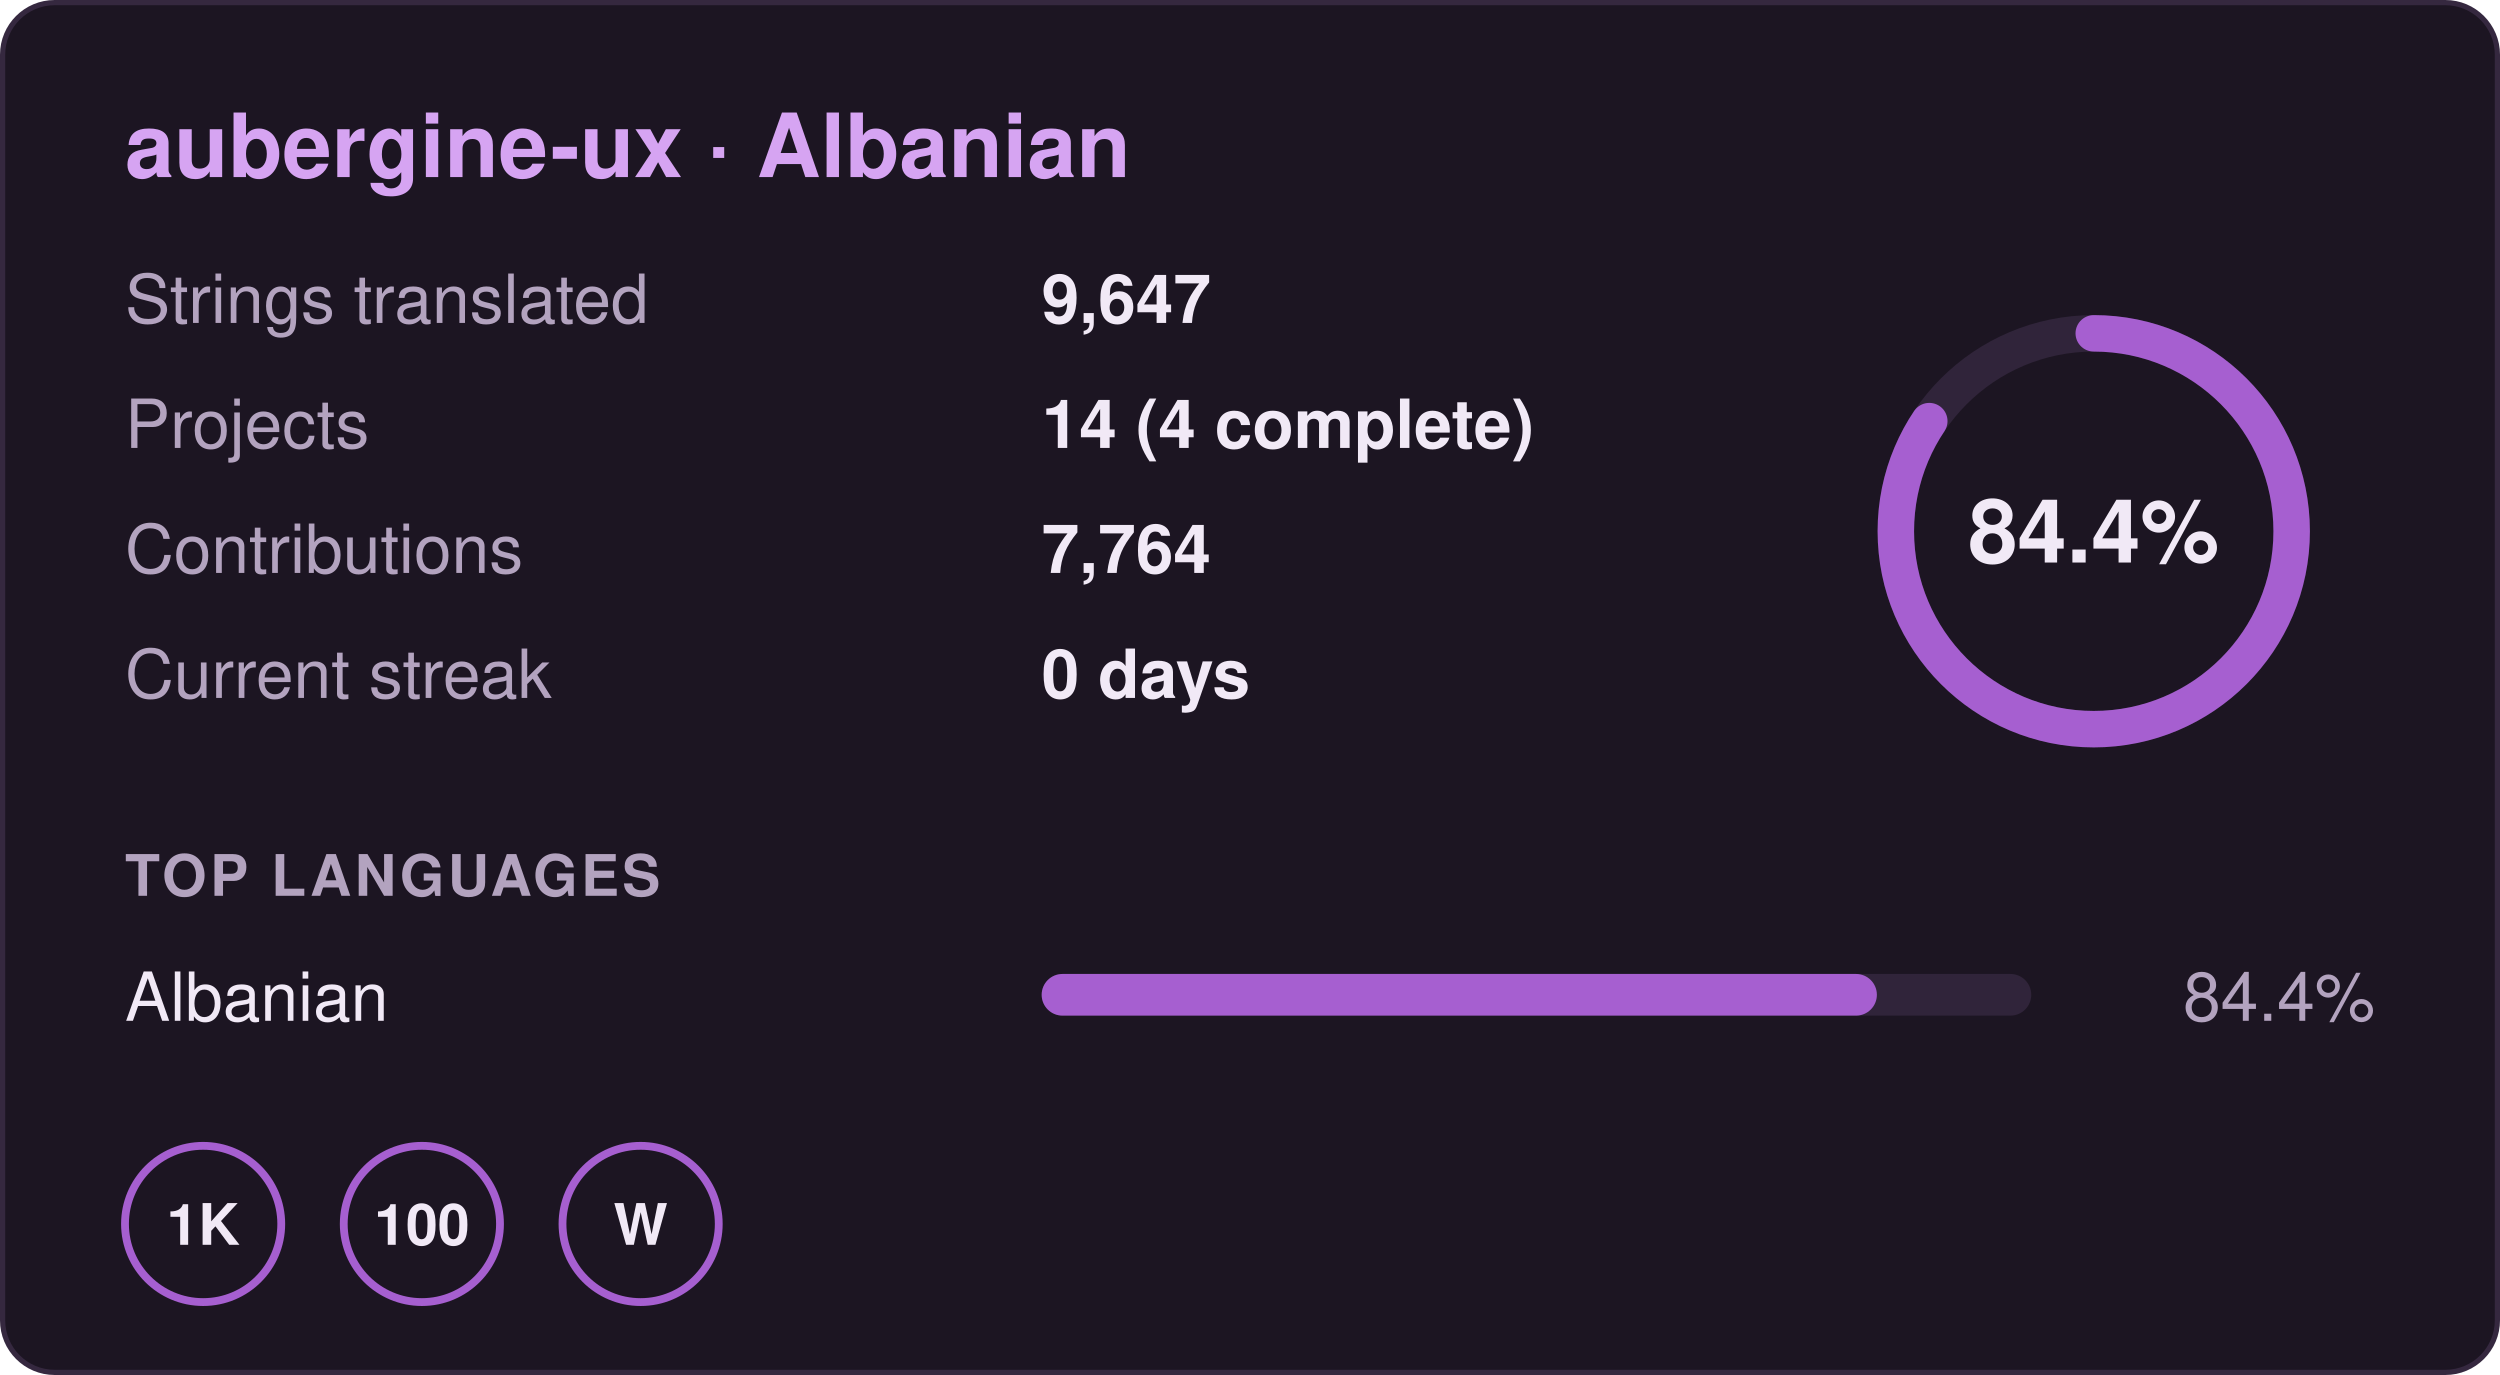
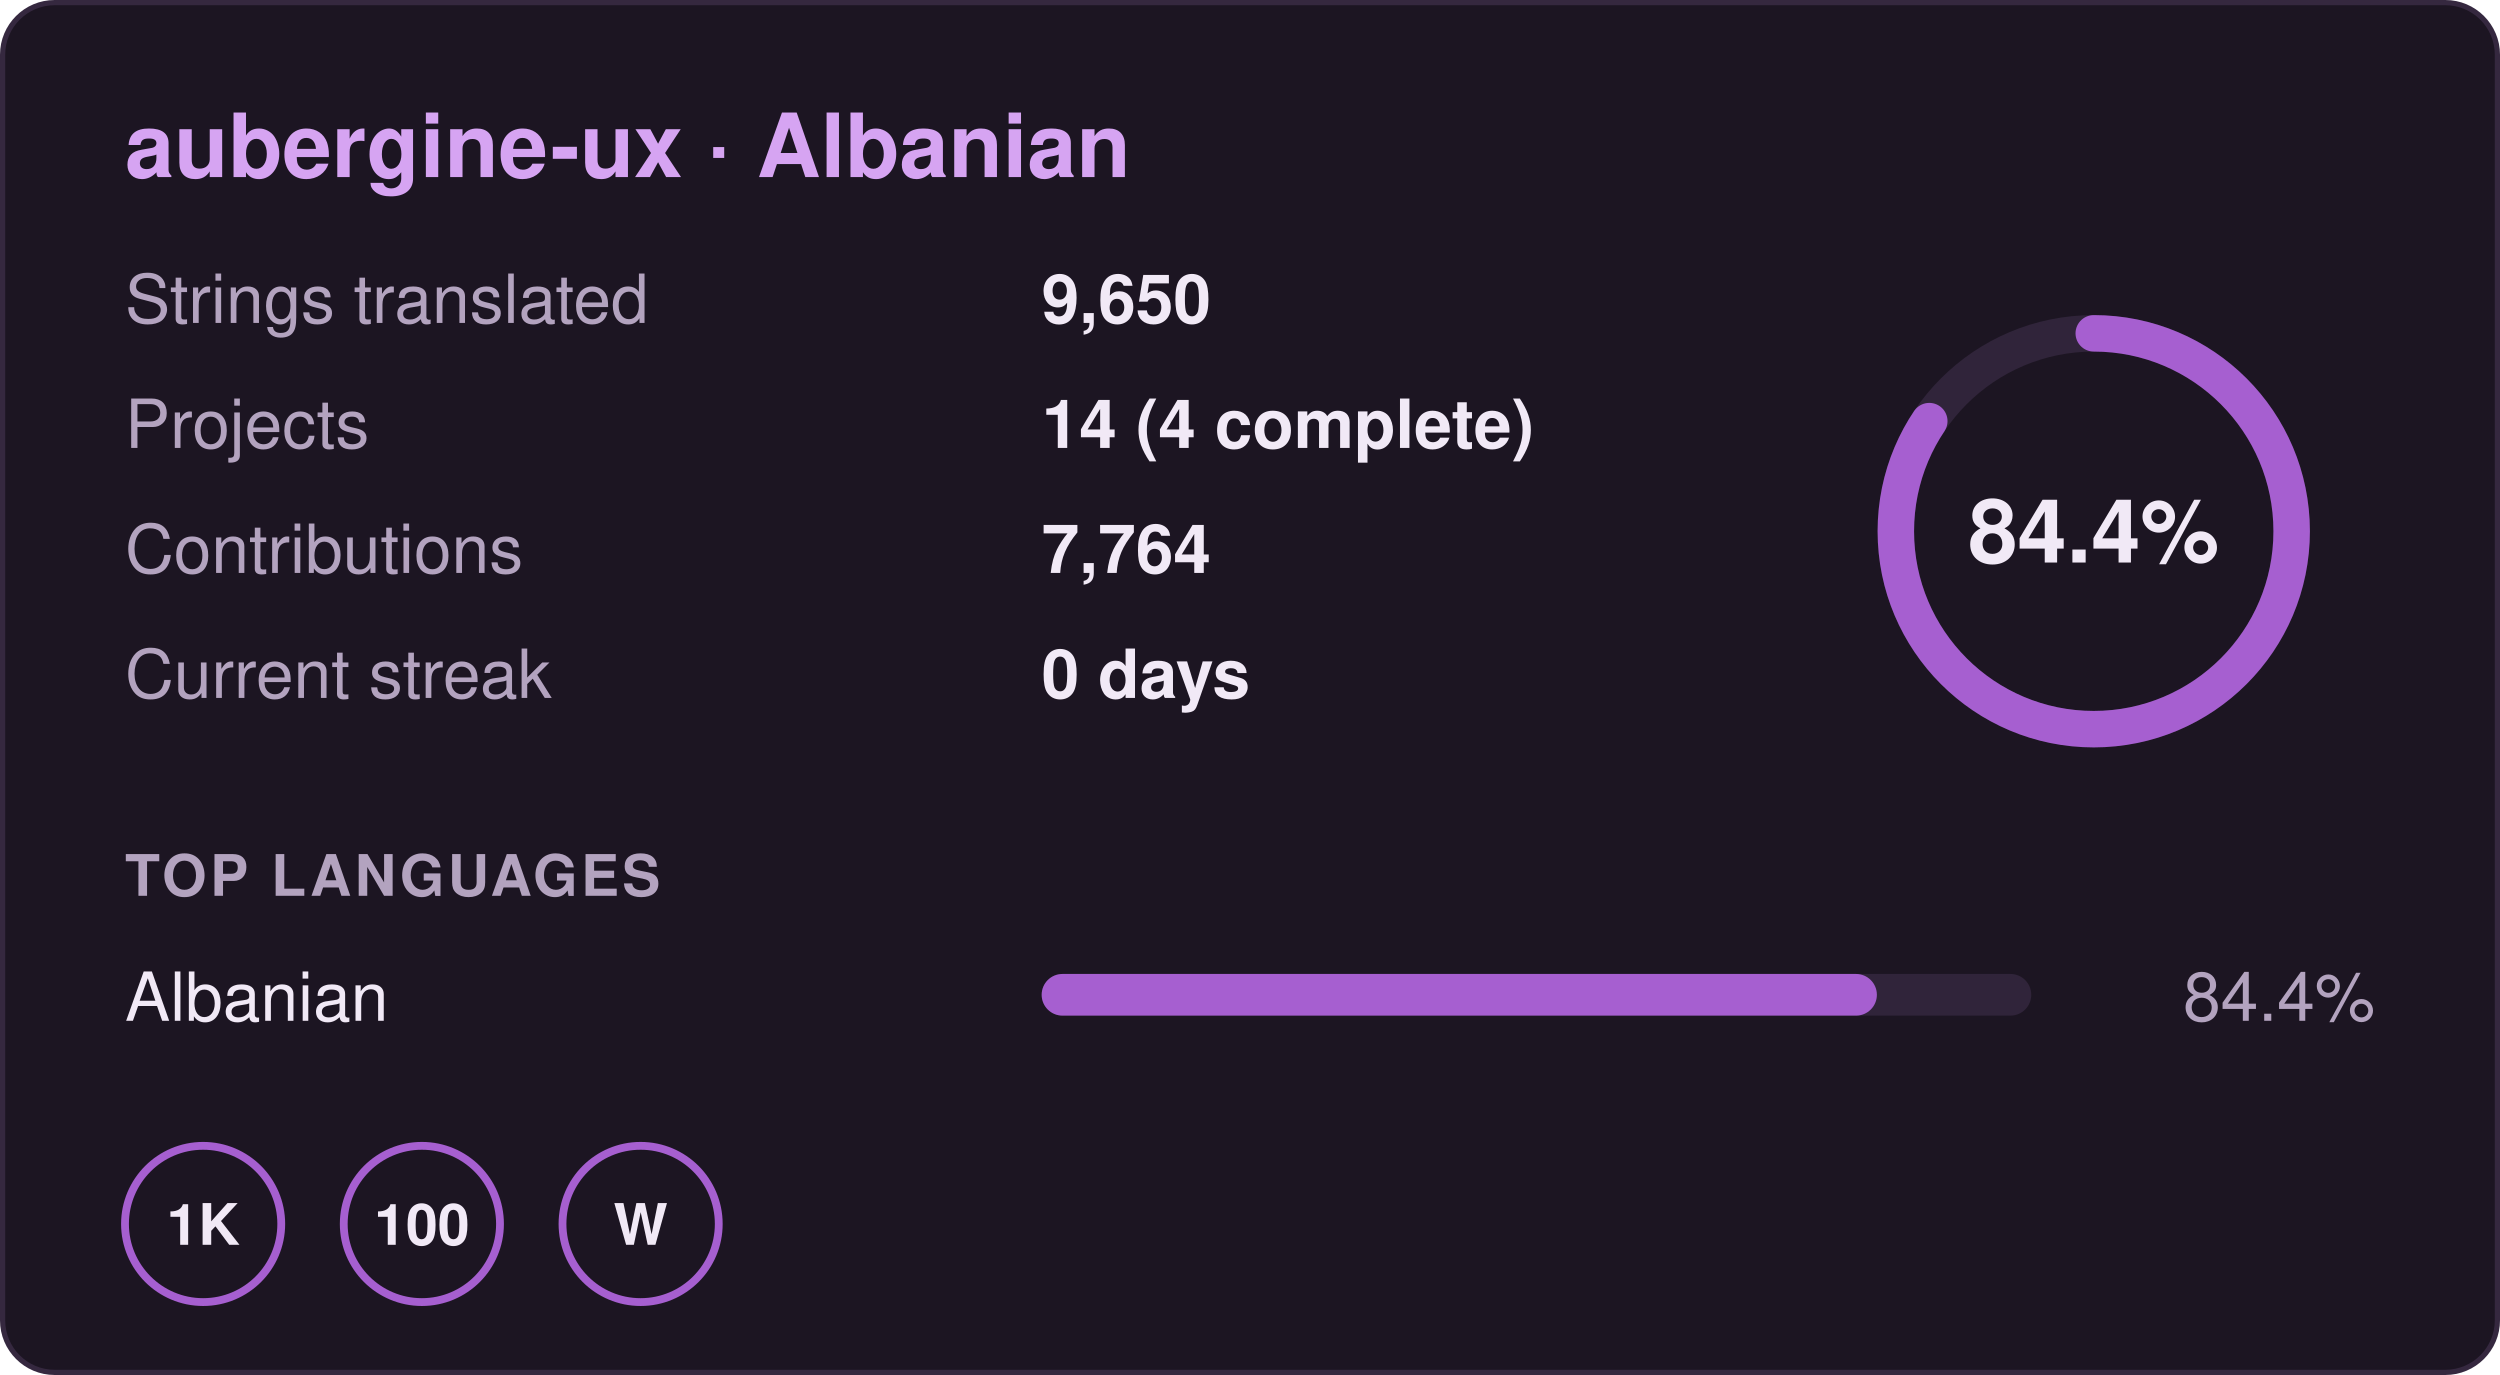
- <svg xmlns="http://www.w3.org/2000/svg" width="480" height="264" viewBox="0 0 480 264" role="img" aria-label="aubergine-ux · Albanian: 84.4% translated, 9,647 strings in 14 projects, 0 day streak">
+ <svg xmlns="http://www.w3.org/2000/svg" width="480" height="264" viewBox="0 0 480 264" role="img" aria-label="aubergine-ux · Albanian: 84.4% translated, 9,650 strings in 14 projects, 0 day streak">
  <rect x="0.5" y="0.5" width="479" height="263" rx="10" fill="#1c1522" stroke="#35283f" />
  <g font-family="-apple-system,BlinkMacSystemFont,'Segoe UI',Helvetica,Arial,sans-serif" font-size="13">
    <text x="24" y="34" font-size="17" font-weight="700" fill="#d6a4f2">aubergine-ux · Albanian</text>
    <text x="24" y="62" fill="#b3a3bf">Strings translated</text>
-     <text x="200" y="62" fill="#f1e9f6" font-weight="600">9,647</text>
+     <text x="200" y="62" fill="#f1e9f6" font-weight="600">9,650</text>
    <text x="24" y="86" fill="#b3a3bf">Projects</text>
    <text x="200" y="86" fill="#f1e9f6" font-weight="600">14 (4 complete)</text>
    <text x="24" y="110" fill="#b3a3bf">Contributions</text>
    <text x="200" y="110" fill="#f1e9f6" font-weight="600">7,764</text>
    <text x="24" y="134" fill="#b3a3bf">Current streak</text>
    <text x="200" y="134" fill="#f1e9f6" font-weight="600">0 days</text>
    <circle cx="402" cy="102" r="38" fill="none" stroke="#30243a" stroke-width="7" />
    <circle cx="402" cy="102" r="38" fill="none" stroke="#a65fd0" stroke-width="7" stroke-linecap="round" stroke-dasharray="201.5 238.8" transform="rotate(-90 402 102)" />
    <text x="402" y="108" text-anchor="middle" font-size="17" font-weight="700" fill="#f1e9f6">84.4%</text>
    <text x="24" y="172" font-size="11" font-weight="700" fill="#b3a3bf" letter-spacing=".06em">TOP LANGUAGES</text>
    <text x="24" y="196" fill="#f1e9f6">Albanian</text>
    <rect x="200" y="187" width="190" height="8" rx="4" fill="#30243a" />
    <rect x="200" y="187" width="160.36" height="8" rx="4" fill="#a65fd0" />
    <text x="456" y="196" text-anchor="end" fill="#b3a3bf">84.4%</text>
    <g transform="translate(24 220)">
      <circle cx="15" cy="15" r="15" fill="none" stroke="#a65fd0" stroke-width="1.5" />
      <text x="15" y="19" text-anchor="middle" font-size="11" font-weight="700" fill="#f1e9f6">1K</text>
    </g>
    <g transform="translate(66 220)">
      <circle cx="15" cy="15" r="15" fill="none" stroke="#a65fd0" stroke-width="1.5" />
      <text x="15" y="19" text-anchor="middle" font-size="11" font-weight="700" fill="#f1e9f6">100</text>
    </g>
    <g transform="translate(108 220)">
      <circle cx="15" cy="15" r="15" fill="none" stroke="#a65fd0" stroke-width="1.5" />
      <text x="15" y="19" text-anchor="middle" font-size="11" font-weight="700" fill="#f1e9f6">W</text>
    </g>
  </g>
</svg>
